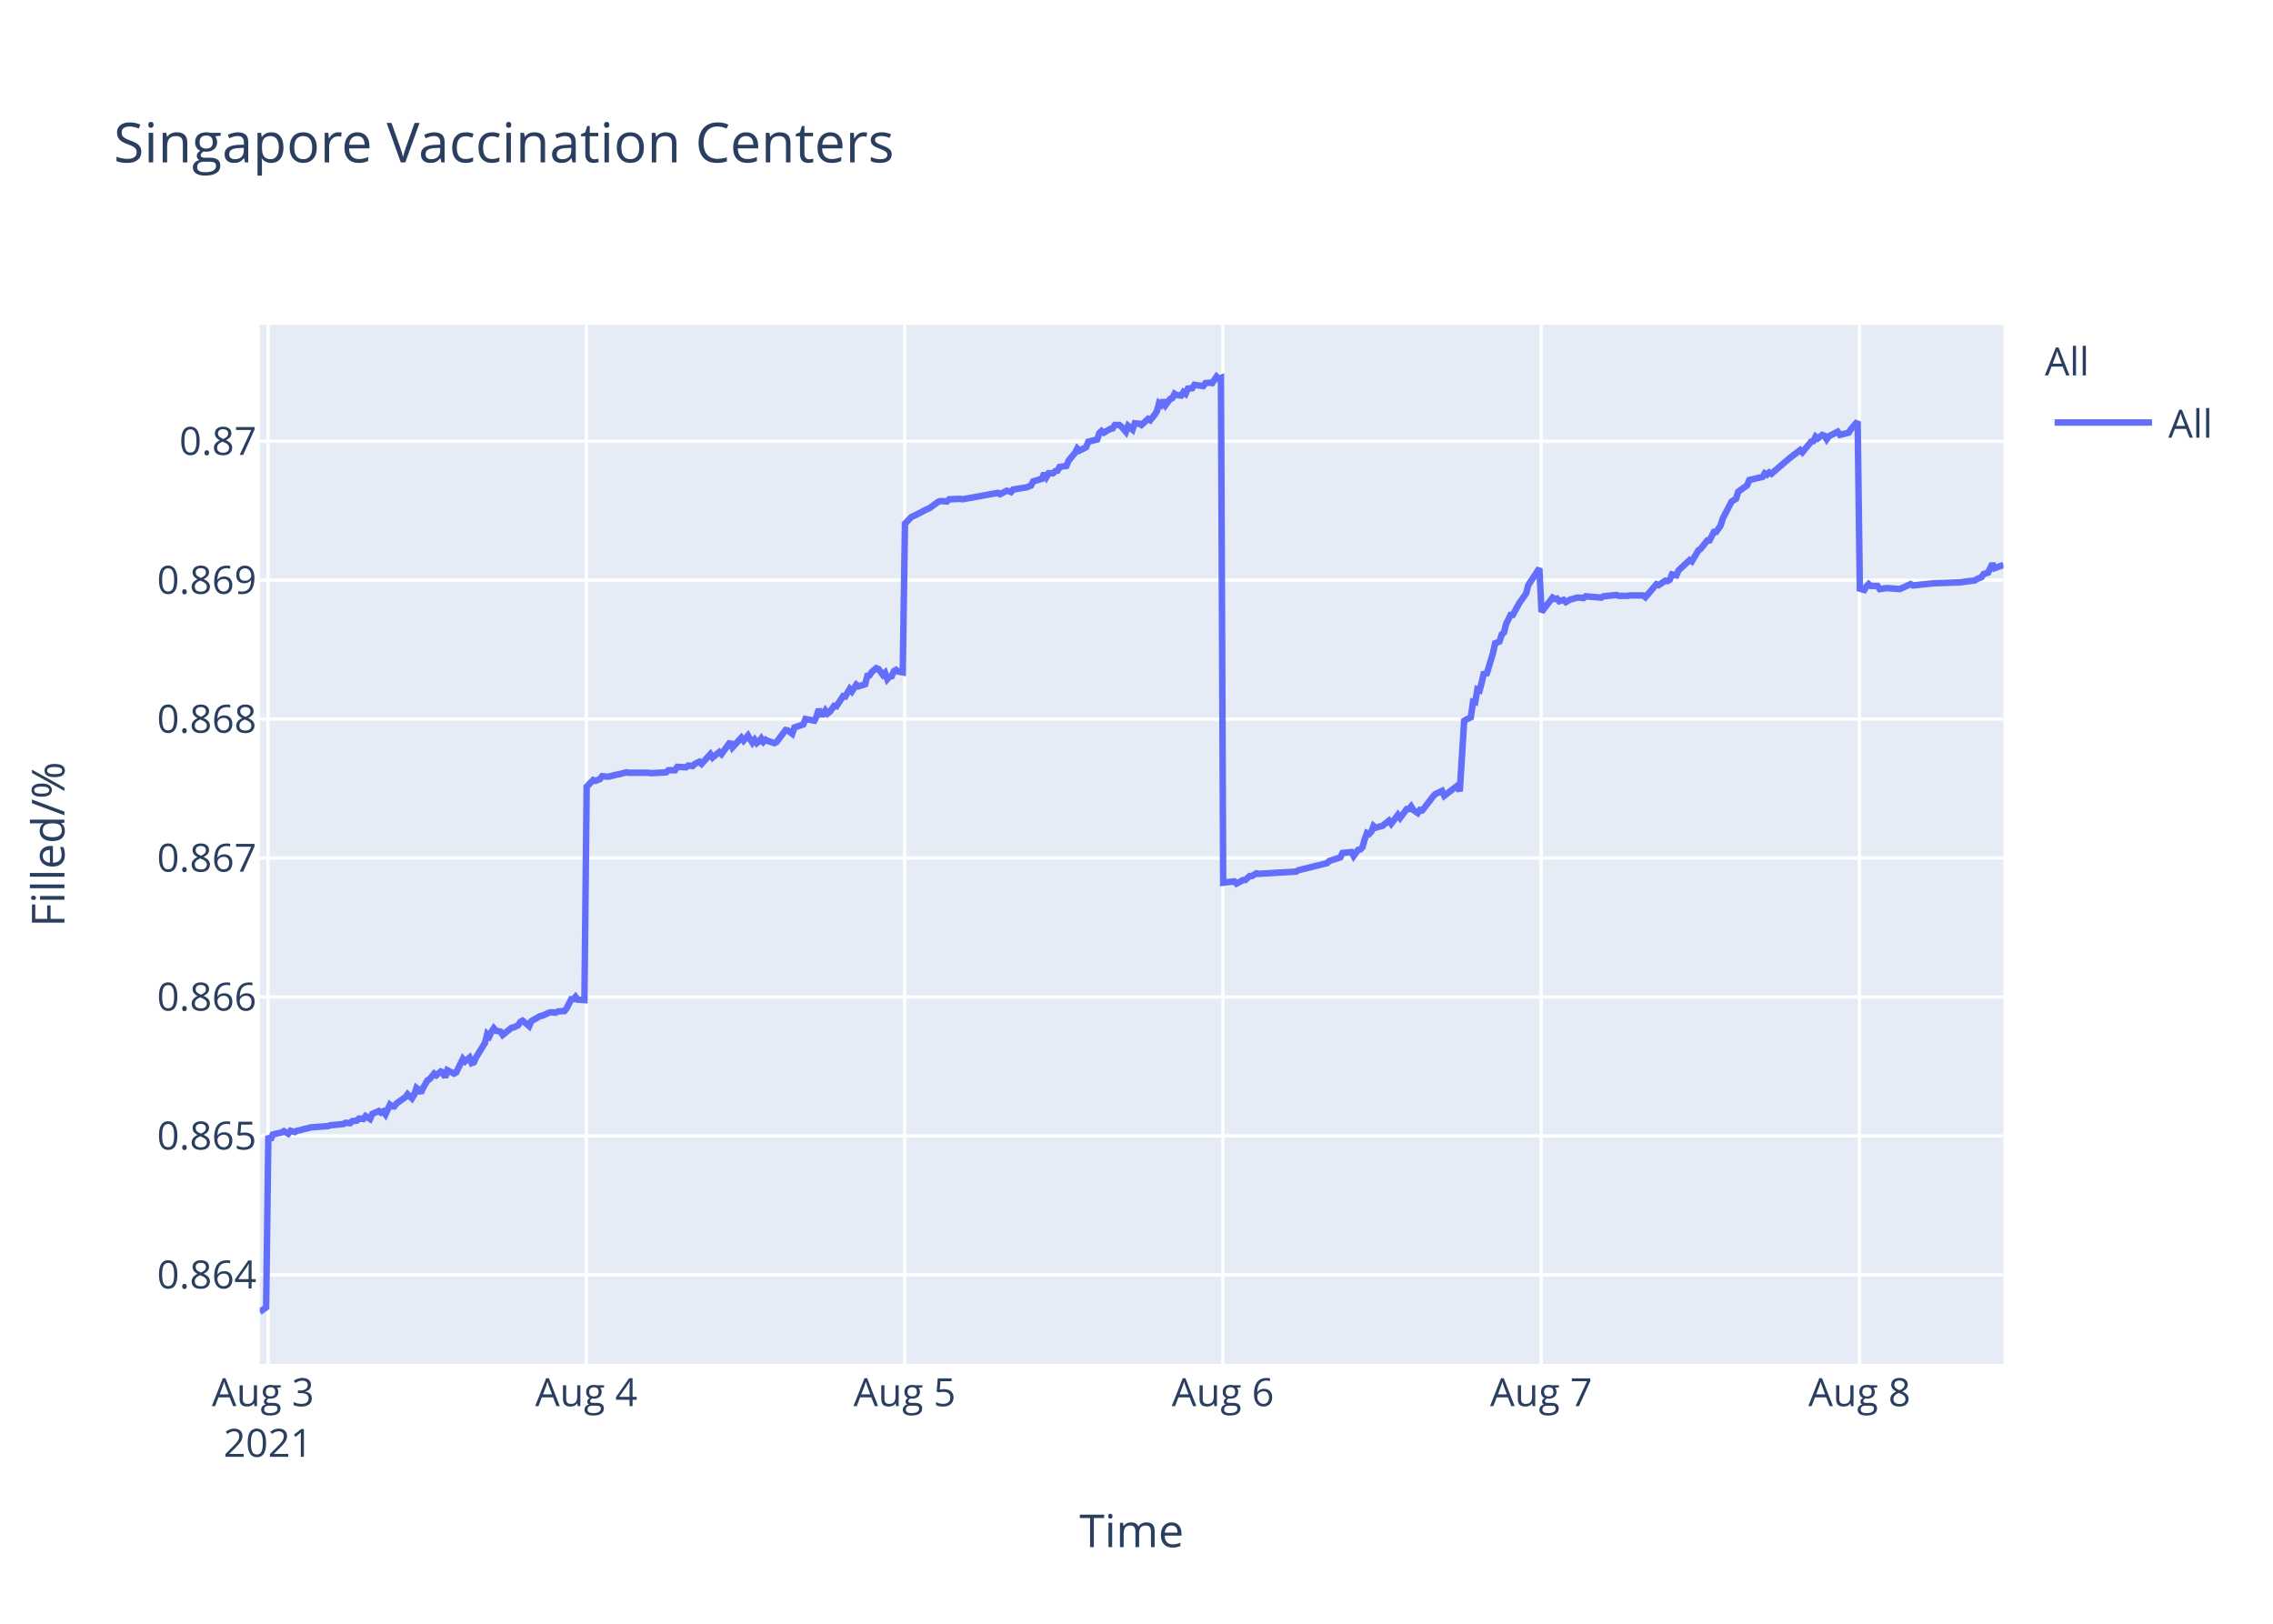
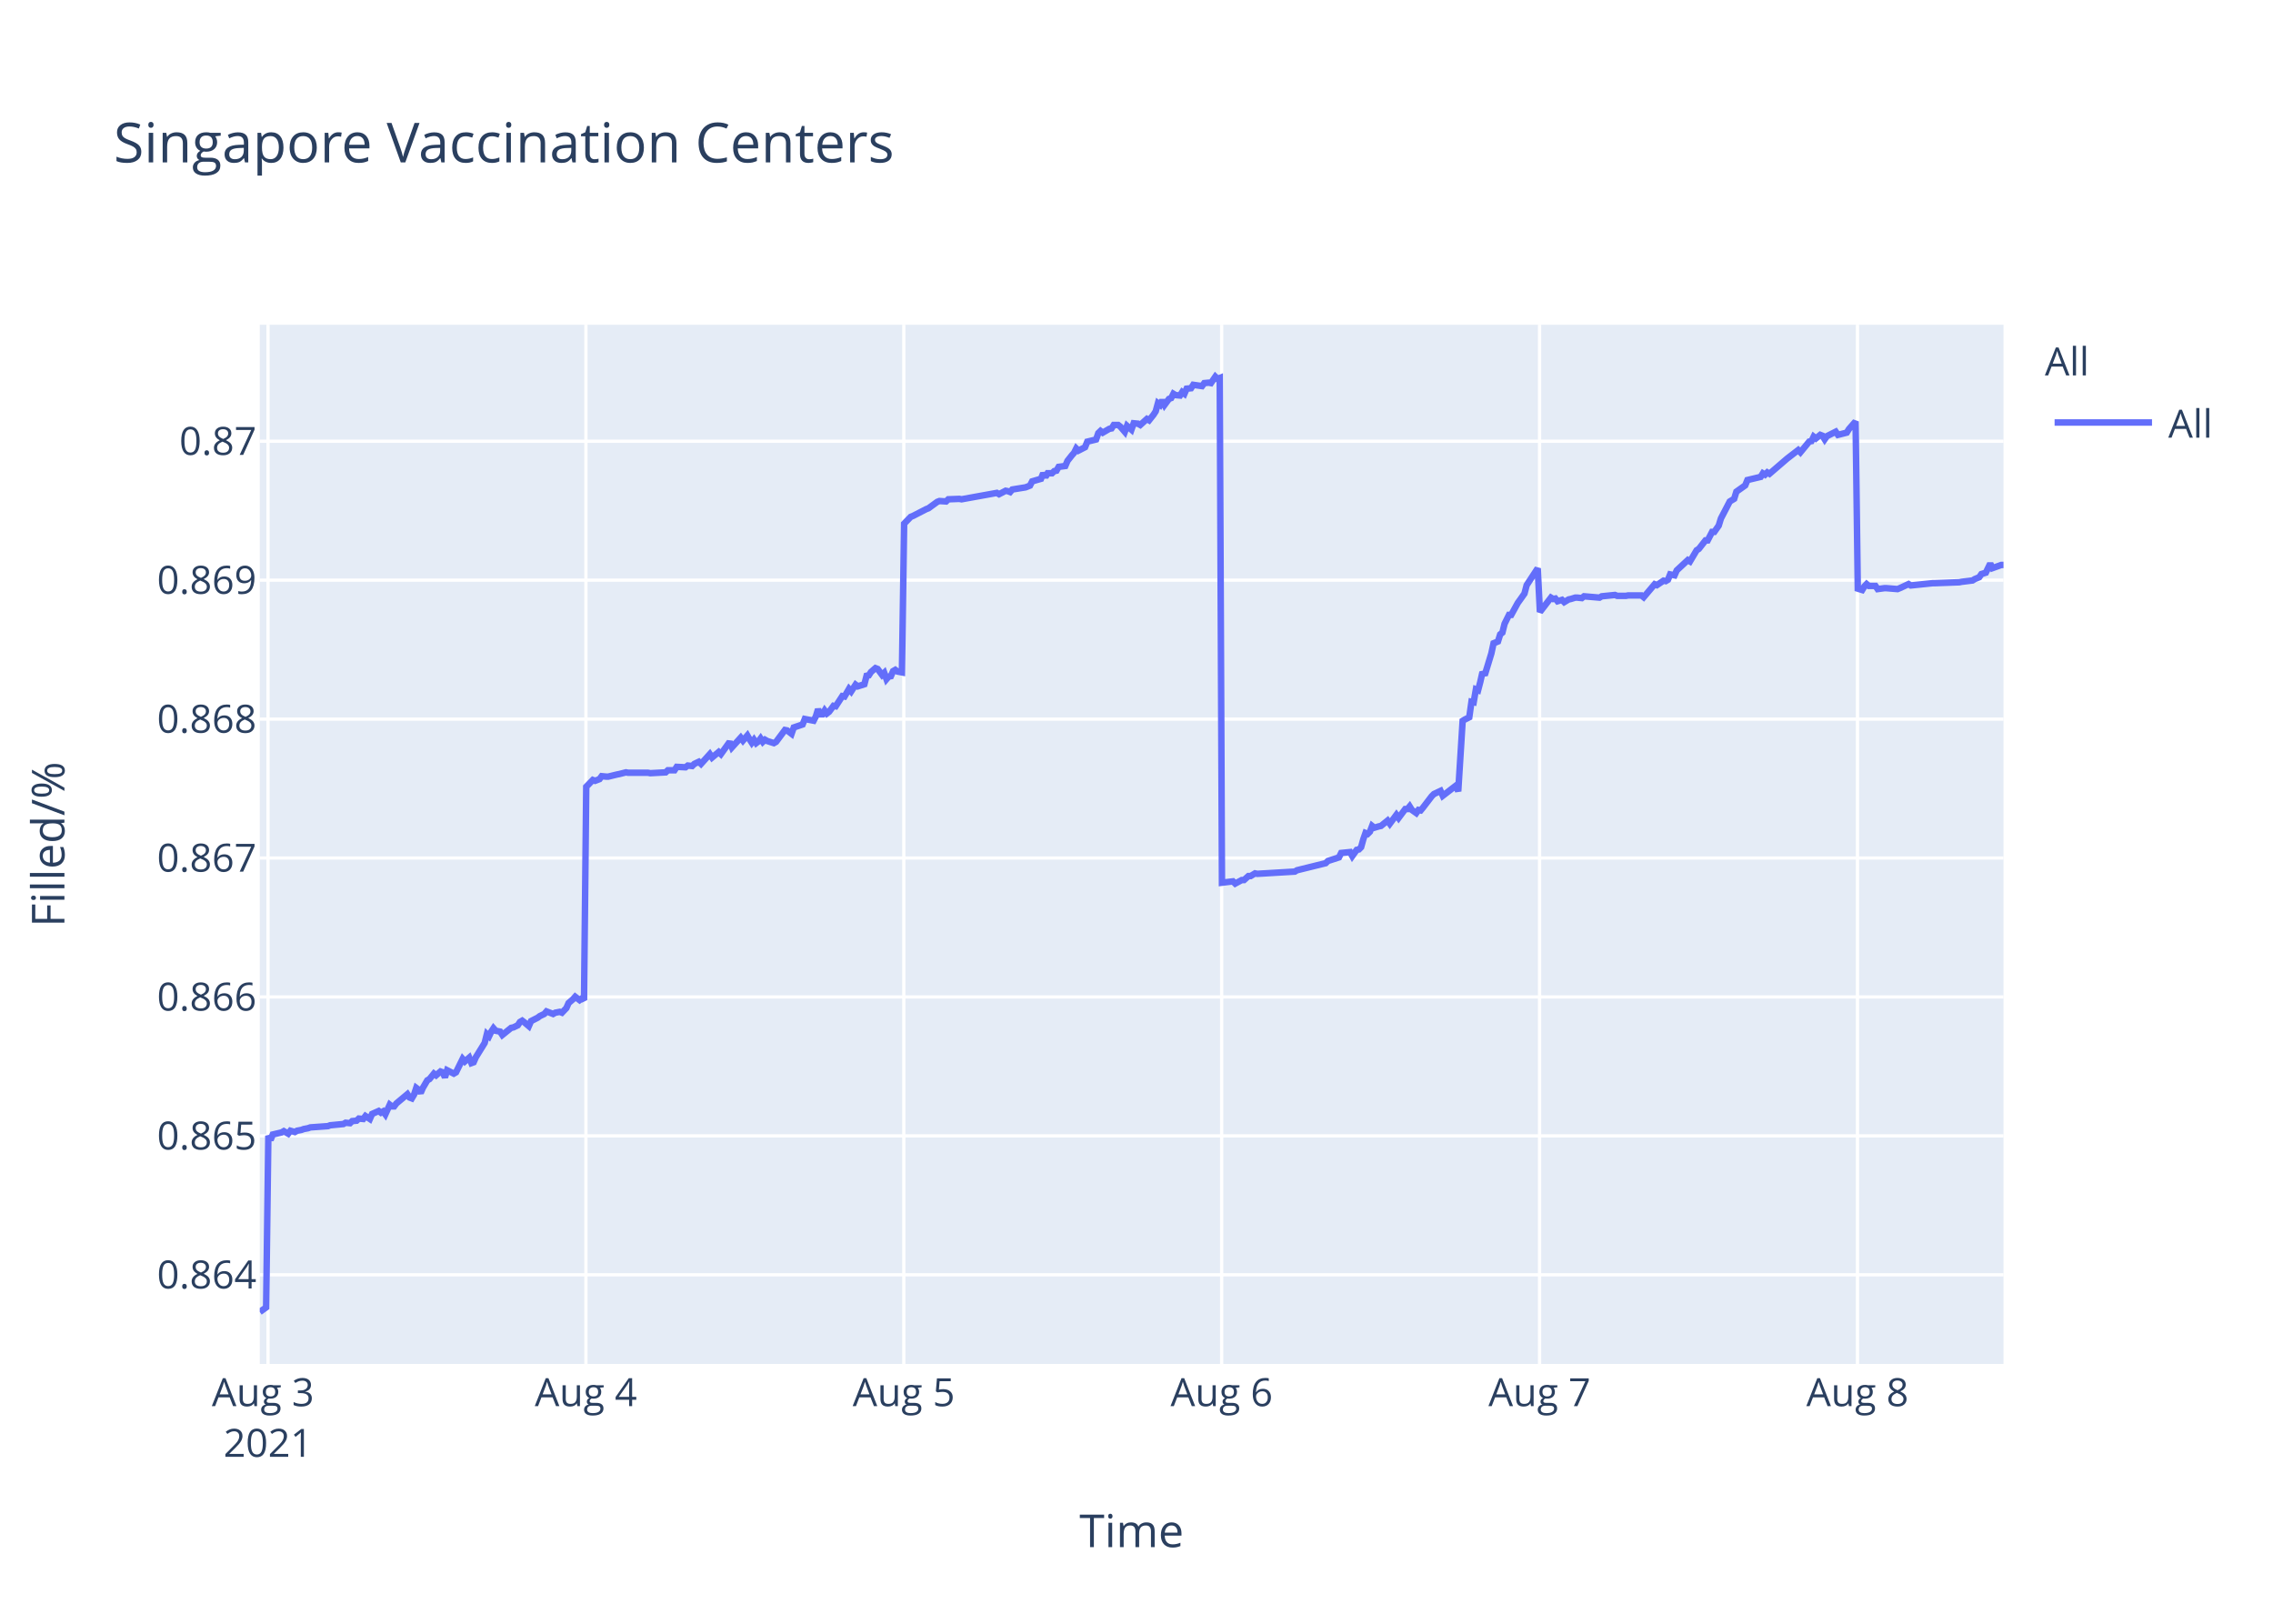
<svg xmlns="http://www.w3.org/2000/svg" class="main-svg" width="700" height="500" style="" viewBox="0 0 700 500">
  <rect x="0" y="0" width="700" height="500" style="fill: rgb(255, 255, 255); fill-opacity: 1;" />
-   <defs id="defs-e55c0f">
+   <defs id="defs-64466e">
    <g class="clips">
-       <clipPath id="clipe55c0fxyplot" class="plotclip">
+       <clipPath id="clip64466exyplot" class="plotclip">
        <rect width="537" height="320" />
      </clipPath>
-       <clipPath class="axesclip" id="clipe55c0fx">
+       <clipPath class="axesclip" id="clip64466ex">
        <rect x="80" y="0" width="537" height="500" />
      </clipPath>
-       <clipPath class="axesclip" id="clipe55c0fy">
+       <clipPath class="axesclip" id="clip64466ey">
        <rect x="0" y="100" width="700" height="320" />
      </clipPath>
-       <clipPath class="axesclip" id="clipe55c0fxy">
+       <clipPath class="axesclip" id="clip64466exy">
        <rect x="80" y="100" width="537" height="320" />
      </clipPath>
    </g>
    <g class="gradients" />
  </defs>
  <g class="bglayer">
    <rect class="bg" x="80" y="100" width="537" height="320" style="fill: rgb(229, 236, 246); fill-opacity: 1; stroke-width: 0;" />
  </g>
  <g class="layer-below">
    <g class="imagelayer" />
    <g class="shapelayer" />
  </g>
  <g class="cartesianlayer">
    <g class="subplot xy">
      <g class="layer-subplot">
        <g class="shapelayer" />
        <g class="imagelayer" />
      </g>
      <g class="gridlayer">
        <g class="x">
          <path class="xgrid crisp" transform="translate(82.54,0)" d="M0,100v320" style="stroke: rgb(255, 255, 255); stroke-opacity: 1; stroke-width: 1px;" />
-           <path class="xgrid crisp" transform="translate(180.57,0)" d="M0,100v320" style="stroke: rgb(255, 255, 255); stroke-opacity: 1; stroke-width: 1px;" />
-           <path class="xgrid crisp" transform="translate(278.59,0)" d="M0,100v320" style="stroke: rgb(255, 255, 255); stroke-opacity: 1; stroke-width: 1px;" />
-           <path class="xgrid crisp" transform="translate(376.61,0)" d="M0,100v320" style="stroke: rgb(255, 255, 255); stroke-opacity: 1; stroke-width: 1px;" />
-           <path class="xgrid crisp" transform="translate(474.63,0)" d="M0,100v320" style="stroke: rgb(255, 255, 255); stroke-opacity: 1; stroke-width: 1px;" />
-           <path class="xgrid crisp" transform="translate(572.65,0)" d="M0,100v320" style="stroke: rgb(255, 255, 255); stroke-opacity: 1; stroke-width: 1px;" />
+           <path class="xgrid crisp" transform="translate(180.44,0)" d="M0,100v320" style="stroke: rgb(255, 255, 255); stroke-opacity: 1; stroke-width: 1px;" />
+           <path class="xgrid crisp" transform="translate(278.34,0)" d="M0,100v320" style="stroke: rgb(255, 255, 255); stroke-opacity: 1; stroke-width: 1px;" />
+           <path class="xgrid crisp" transform="translate(376.23,0)" d="M0,100v320" style="stroke: rgb(255, 255, 255); stroke-opacity: 1; stroke-width: 1px;" />
+           <path class="xgrid crisp" transform="translate(474.13,0)" d="M0,100v320" style="stroke: rgb(255, 255, 255); stroke-opacity: 1; stroke-width: 1px;" />
+           <path class="xgrid crisp" transform="translate(572.03,0)" d="M0,100v320" style="stroke: rgb(255, 255, 255); stroke-opacity: 1; stroke-width: 1px;" />
        </g>
        <g class="y">
          <path class="ygrid crisp" transform="translate(0,392.55)" d="M80,0h537" style="stroke: rgb(255, 255, 255); stroke-opacity: 1; stroke-width: 1px;" />
          <path class="ygrid crisp" transform="translate(0,349.77)" d="M80,0h537" style="stroke: rgb(255, 255, 255); stroke-opacity: 1; stroke-width: 1px;" />
          <path class="ygrid crisp" transform="translate(0,306.99)" d="M80,0h537" style="stroke: rgb(255, 255, 255); stroke-opacity: 1; stroke-width: 1px;" />
          <path class="ygrid crisp" transform="translate(0,264.21)" d="M80,0h537" style="stroke: rgb(255, 255, 255); stroke-opacity: 1; stroke-width: 1px;" />
          <path class="ygrid crisp" transform="translate(0,221.43)" d="M80,0h537" style="stroke: rgb(255, 255, 255); stroke-opacity: 1; stroke-width: 1px;" />
          <path class="ygrid crisp" transform="translate(0,178.65)" d="M80,0h537" style="stroke: rgb(255, 255, 255); stroke-opacity: 1; stroke-width: 1px;" />
          <path class="ygrid crisp" transform="translate(0,135.87)" d="M80,0h537" style="stroke: rgb(255, 255, 255); stroke-opacity: 1; stroke-width: 1px;" />
        </g>
      </g>
      <g class="zerolinelayer" />
      <path class="xlines-below" />
      <path class="ylines-below" />
      <g class="overlines-below" />
      <g class="xaxislayer-below" />
      <g class="yaxislayer-below" />
      <g class="overaxes-below" />
-       <g class="plot" transform="translate(80,100)" clip-path="url('#clipe55c0fxyplot')">
+       <g class="plot" transform="translate(80,100)" clip-path="url('#clip64466exyplot')">
        <g class="scatterlayer mlayer">
-           <g class="trace scatter tracefd5af9" style="stroke-miterlimit: 2; opacity: 1;">
+           <g class="trace scatter trace7c2d73" style="stroke-miterlimit: 2; opacity: 1;">
            <g class="fills" />
            <g class="errorbars" />
            <g class="lines">
-               <path class="js-line" d="M0,304L1.96,302.59L2.64,249.74L3.32,251.04L4.01,249.35L6.73,248.71L7.41,248.32L8.77,249.1L9.45,248.19L10.81,248.58L11.49,248.19L12.85,247.93L13.53,247.67L14.9,247.41L15.58,247.16L21.02,246.77L21.7,246.51L25.79,246.12L26.47,245.73L27.83,245.86L28.51,245.22L29.87,245.09L30.55,244.44L31.91,244.57L32.59,243.66L33.96,244.57L34.64,243.02L36.68,242.11L37.36,242.63L38.04,242.24L38.72,243.15L40.08,240.17L40.76,240.69L41.44,240.69L42.12,239.78L44.85,237.84L45.53,236.94L46.88,238.23L47.57,237.07L48.25,235L48.93,235.51L49.61,236.55L50.29,235L51.65,232.67L52.33,232.28L53.7,230.6L54.38,231.12L55.73,229.95L56.42,230.21L57.1,231.76L57.78,229.56L59.82,230.6L60.5,230.21L62.55,226.07L63.23,226.85L64.59,225.68L65.27,227.36L65.95,227.11L66.63,225.55L69.35,221.16L70.03,218.44L70.71,219.09L71.39,217.66L72.08,216.63L72.76,217.4L74.12,217.66L74.8,218.7L77.52,216.5L78.2,216.37L79.56,215.72L80.25,214.69L80.92,214.3L81.61,214.82L82.96,215.98L83.64,214.43L86.37,212.88L87.05,212.75L89.09,211.84L89.77,211.71L91.13,211.84L91.82,211.45L93.86,211.32L94.54,210.42L95.9,207.7L96.58,207.7L97.26,206.93L97.94,207.83L99.98,207.96L100.67,142.27L102.71,140.18L103.39,140.44L104.75,139.92L105.43,139.01L106.79,139.14L107.47,139.14L110.19,138.48L110.87,138.35L112.92,137.83L113.6,137.96L119.72,137.96L120.41,138.09L125.17,137.83L125.85,137.18L127.89,137.18L128.57,136.14L131.29,136.27L131.98,135.74L133.33,135.88L134.01,135.22L135.38,134.57L136.06,135.22L138.78,132.22L139.46,133.27L141.51,131.57L142.19,132.22L144.91,128.44L145.59,130.14L148.31,127.14L148.99,128.05L150.35,126.48L151.03,127.66L151.71,128.7L152.4,127.79L153.08,128.83L153.76,128.31L154.44,127.4L155.12,128.44L155.8,127.79L156.48,128.18L158.52,128.83L159.2,128.44L161.94,124.79L162.61,124.92L163.98,125.96L164.66,124.01L167.38,123.09L168.06,121.4L170.79,121.92L171.47,120.61L172.15,118.4L172.83,119.96L173.51,119.96L174.19,118.79L174.87,119.7L175.55,119.18L176.91,117.35L177.59,117.48L179.64,114.35L180.32,114.48L181.68,112.14L182.36,112.92L183.72,110.83L184.4,111.35L186.44,110.7L187.12,108.09L187.8,107.96L188.48,106.92L189.85,105.74L190.53,106L191.89,107.83L192.57,107.18L193.25,109.13L193.93,108.35L194.61,108.22L195.29,106.66L195.97,106.27L196.65,106.79L198.01,107.05L198.7,61.25L200.74,59.15L201.42,58.88L205.5,56.78L206.18,56.52L208.9,54.54L209.58,54.28L211.63,54.41L212.31,53.75L215.71,53.62L216.39,53.75L227.28,51.78L227.96,52.18L230,51.12L230.68,51.25L231.37,51.52L232.04,50.73L236.13,50.07L237.49,49.54L238.17,48.23L239.53,47.83L240.89,47.44L241.57,45.73L242.26,46.91L242.94,45.73L244.3,45.73L244.98,45.07L245.66,44.94L246.34,43.76L248.38,43.49L249.06,41.91L250.42,40.2L251.11,39.42L251.77,38.1L252.44,38.76L254.49,37.71L255.17,36L257.89,35.34L258.57,33.36L259.25,32.71L259.93,33.23L261.29,32.44L261.97,32.05L262.66,31.92L263.33,30.86L264.7,30.86L265.37,31.39L266.74,32.97L267.42,31.13L268.78,32.31L269.47,30.34L270.83,30.47L271.51,30.86L273.55,29.02L274.23,29.42L275.59,27.71L276.27,26.66L276.95,24.16L277.63,24.68L278.31,23.24L278.99,24.68L280.36,22.84L281.04,22.58L281.72,21.26L282.39,21.66L283.76,21.79L284.43,20.74L285.12,21.26L285.8,19.68L287.16,19.55L287.84,18.5L290.56,18.89L291.24,17.97L292.61,17.84L293.29,17.97L294.65,16L295.33,16.66L296.01,16.39L296.69,171.81L300.1,171.4L300.78,172.08L302.82,170.99L303.5,170.99L304.86,169.76L305.54,169.76L306.9,168.94L307.58,169.08L319.16,168.39L319.83,167.98L328.68,165.8L329.36,165.12L332.77,164.02L333.45,162.66L336.19,162.38L336.87,163.61L338.24,161.7L338.92,161.57L339.6,160.88L340.28,158.43L340.96,156.51L341.64,156.79L342.32,156.1L343,154.33L343.68,154.88L345.04,154.47L345.72,154.33L347.76,152.69L348.45,153.65L350.49,150.92L351.17,151.87L353.21,149.14L353.89,149.14L354.57,148.32L355.25,149.41L356.62,150.37L357.3,149.41L357.98,149.55L358.66,148.73L361.38,145.18L362.06,144.5L364.1,143.54L364.79,145.04L368.87,141.9L369.55,143.68L370.91,121.97L371.59,121.56L372.95,120.88L373.64,116.1L374.31,116.24L374.99,112.28L375.68,112.55L376.36,109.96L377.04,106.95L377.72,107.91L379.76,101.22L380.44,98.08L381.8,97.53L382.48,95.35L383.16,94.8L383.85,92.07L385.21,89.34L385.88,89.34L387.93,85.65L388.61,84.7L389.97,82.78L390.65,80.19L394.06,75L394.74,88.44L398.14,84.03L398.82,84.45L399.5,84.31L400.18,85.14L401.55,84.72L402.23,85.41L403.59,84.59L404.26,84.45L405.63,84.03L406.31,84.03L407.67,84.17L408.35,83.62L413.12,84.03L413.8,83.62L417.88,83.21L418.56,83.48L421.28,83.48L421.96,83.35L423.33,83.35L424,83.35L426.05,83.35L426.73,83.9L430.13,79.9L430.81,80.18L432.86,78.8L433.53,78.94L434.22,78.53L434.9,76.87L436.26,77.15L436.94,75.63L440.34,72.47L441.02,72.88L443.06,69.44L443.74,69.02L445.79,66.41L446.47,66.41L447.83,63.79L448.51,63.79L449.87,61.86L450.55,59.66L453.28,54.43L453.96,54.01L454.64,53.6L455.32,51.4L458.04,49.47L458.72,47.82L462.81,46.85L463.49,45.75L464.17,46.16L464.85,45.48L465.53,45.89L470.97,41.21L474.38,38.59L475.06,39.28L477.78,35.97L478.46,35.84L479.15,34.46L479.82,35.01L481.18,33.91L481.87,34.18L482.55,35.28L483.23,34.32L485.95,32.94L486.64,33.91L489.35,33.22L490.04,32.12L492.08,29.78L492.76,81.26L494.12,81.68L494.8,80.56L495.48,79.86L496.16,80.42L498.2,80.42L498.88,81.4L500.93,81.12L501.61,81.12L505.01,81.4L505.69,81.12L508.42,79.86L509.1,80.28L515.9,79.58L516.59,79.58L524.07,79.3L524.75,79.16L528.15,78.74L528.83,78.31L530.2,77.75L530.88,76.77L532.24,76.35L532.92,74.95L533.6,73.55L534.28,74.95L537,73.97" style="vector-effect: non-scaling-stroke; fill: none; stroke: rgb(99, 110, 250); stroke-opacity: 1; stroke-width: 2px; opacity: 1;" />
+               <path class="js-line" d="M0,304L1.96,302.59L2.64,249.74L3.32,251.04L4,249.35L6.72,248.71L7.4,248.32L8.76,249.1L9.44,248.19L10.8,248.58L11.48,248.19L12.84,247.93L13.52,247.67L14.88,247.41L15.56,247.16L21,246.77L21.67,246.51L25.76,246.12L26.43,245.73L27.8,245.86L28.47,245.22L29.83,245.09L30.51,244.44L31.87,244.57L32.55,243.66L33.91,244.57L34.59,243.02L36.63,242.11L37.31,242.63L37.99,242.24L38.67,243.15L40.03,240.17L40.71,240.69L41.39,240.69L42.07,239.78L45.47,236.94L46.15,237.97L46.82,238.23L47.51,237.07L48.19,235L48.87,235.51L49.55,236.55L50.22,235L51.59,232.67L52.27,232.28L53.63,230.6L54.31,231.12L55.66,229.95L56.35,230.21L57.03,231.76L57.7,229.56L59.75,230.6L60.43,230.21L62.47,226.07L63.15,226.85L64.5,225.68L65.18,227.36L65.86,227.11L66.54,225.55L69.26,221.16L69.94,218.44L70.62,219.09L71.3,217.66L71.98,216.63L72.66,217.4L74.02,217.66L74.7,218.7L77.43,216.5L78.1,216.37L79.46,215.72L80.14,214.69L80.82,214.3L81.5,214.82L82.86,215.98L83.54,214.43L85.58,213.39L86.26,212.88L87.62,212.23L88.3,211.45L90.34,212.23L91.02,211.84L92.38,211.58L93.06,211.84L94.42,210.42L95.1,208.87L96.46,207.7L97.14,206.93L98.5,207.96L99.18,207.44L99.86,207.96L100.54,142.27L102.58,140.18L103.26,140.44L104.62,139.92L105.3,139.01L106.66,139.14L107.34,139.14L110.05,138.48L110.73,138.35L112.77,137.83L113.45,137.96L119.57,137.96L120.25,138.09L125.01,137.83L125.69,137.18L127.73,137.18L128.41,136.14L131.12,136.27L131.81,135.74L133.17,135.88L133.84,135.22L135.21,134.57L135.89,135.22L138.6,132.22L139.29,133.27L141.33,131.57L142.01,132.22L144.72,128.44L145.4,130.14L148.12,127.14L148.81,128.05L150.16,126.48L150.84,127.66L151.52,128.7L152.2,127.79L152.88,128.83L153.56,128.31L154.24,127.4L154.92,128.44L155.6,127.79L156.28,128.18L158.32,128.83L159,128.44L161.73,124.79L162.41,124.92L163.77,125.96L164.45,124.01L167.17,123.09L167.85,121.4L170.57,121.92L171.25,120.61L171.93,118.4L172.61,119.96L173.29,119.96L173.97,118.79L174.65,119.7L175.33,119.18L176.69,117.35L177.37,117.48L179.41,114.35L180.09,114.48L181.45,112.14L182.13,112.92L183.49,110.83L184.17,111.35L186.2,110.7L186.88,108.09L187.56,107.96L188.24,106.92L189.6,105.74L190.29,106L191.65,107.83L192.32,107.18L193.01,109.13L193.68,108.35L194.36,108.22L195.04,106.66L195.72,106.27L196.4,106.79L197.76,107.05L198.44,61.25L200.48,59.15L201.16,58.88L205.24,56.78L205.92,56.52L208.64,54.54L209.32,54.28L211.36,54.41L212.04,53.75L215.44,53.62L216.12,53.75L226.99,51.78L227.67,52.18L229.71,51.12L230.39,51.25L231.08,51.52L231.75,50.73L235.83,50.07L237.19,49.54L237.87,48.23L239.23,47.83L240.59,47.44L241.27,45.73L241.95,46.91L242.63,45.73L243.99,45.73L244.67,45.07L245.35,44.94L246.03,43.76L248.07,43.49L248.75,41.91L250.1,40.2L250.79,39.42L251.45,38.1L252.12,38.76L254.16,37.71L254.84,36L257.56,35.34L258.24,33.36L258.92,32.71L259.6,33.23L260.96,32.44L261.64,32.05L262.32,31.92L263,30.86L264.36,30.86L265.04,31.39L266.4,32.97L267.08,31.13L268.44,32.31L269.13,30.34L270.48,30.47L271.16,30.86L273.2,29.02L273.88,29.42L275.24,27.71L275.92,26.66L276.6,24.16L277.28,24.68L277.96,23.24L278.64,24.68L280,22.84L280.68,22.58L281.36,21.26L282.03,21.66L283.4,21.79L284.07,20.74L284.76,21.26L285.44,19.68L286.8,19.55L287.48,18.5L290.19,18.89L290.87,17.97L292.24,17.84L292.92,17.97L294.28,16L294.95,16.66L295.64,16.39L296.32,171.81L299.71,171.4L300.4,172.08L302.43,170.99L303.11,170.99L304.48,169.76L305.15,169.76L306.51,168.94L307.19,169.08L318.75,168.39L319.43,167.98L328.26,165.8L328.95,165.12L332.34,164.02L333.03,162.66L335.77,162.38L336.45,163.61L337.81,161.7L338.49,161.57L339.17,160.88L339.85,158.43L340.52,156.51L341.2,156.79L341.89,156.1L342.56,154.33L343.25,154.88L344.61,154.47L345.29,154.33L347.32,152.69L348.01,153.65L350.04,150.92L350.72,151.87L352.76,149.14L353.44,149.14L354.12,148.32L354.8,149.41L356.16,150.37L356.84,149.41L357.52,149.55L358.2,148.73L360.92,145.18L361.6,144.5L363.64,143.54L364.32,145.04L368.4,141.9L369.08,143.68L370.44,121.97L371.12,121.56L372.48,120.88L373.16,116.1L373.84,116.24L374.52,112.28L375.2,112.55L375.88,109.96L376.56,106.95L377.24,107.91L379.28,101.22L379.96,98.08L381.32,97.53L382,95.35L382.68,94.8L383.36,92.07L384.72,89.34L385.4,89.34L387.43,85.65L388.12,84.7L389.48,82.78L390.16,80.19L393.56,75L394.24,88.44L397.64,84.03L398.32,84.45L399,84.31L399.67,85.14L401.04,84.72L401.72,85.41L403.08,84.59L403.75,84.45L405.11,84.03L405.79,84.03L407.15,84.17L407.83,83.62L412.59,84.03L413.27,83.62L417.35,83.21L418.03,83.48L420.75,83.48L421.43,83.35L422.79,83.35L423.47,83.35L425.51,83.35L426.19,83.9L429.58,79.9L430.26,80.18L432.31,78.8L432.98,78.94L433.67,78.53L434.34,76.87L435.7,77.15L436.38,75.63L439.78,72.47L440.46,72.88L442.5,69.44L443.18,69.02L445.22,66.41L445.9,66.41L447.26,63.79L447.94,63.79L449.3,61.86L449.98,59.66L452.7,54.43L453.38,54.01L454.06,53.6L454.74,51.4L457.46,49.47L458.14,47.82L462.22,46.85L462.9,45.75L463.58,46.16L464.26,45.48L464.94,45.89L470.38,41.21L473.78,38.59L474.46,39.28L477.18,35.97L477.86,35.84L478.54,34.46L479.22,35.01L480.57,33.91L481.26,34.18L481.94,35.28L482.61,34.32L485.34,32.94L486.02,33.91L488.73,33.22L489.41,32.12L491.45,29.78L492.13,81.26L493.49,81.68L494.17,80.56L494.85,79.86L495.53,80.42L497.57,80.42L498.25,81.4L500.29,81.12L500.97,81.12L504.37,81.4L505.05,81.12L507.77,79.86L508.45,80.28L515.25,79.58L515.93,79.58L523.4,79.3L524.08,79.16L527.48,78.74L528.16,78.31L529.52,77.75L530.2,76.77L531.56,76.35L532.24,74.95L532.92,73.55L533.6,74.95L536.32,73.97L537,73.97" style="vector-effect: non-scaling-stroke; fill: none; stroke: rgb(99, 110, 250); stroke-opacity: 1; stroke-width: 2px; opacity: 1;" />
            </g>
            <g class="points" />
            <g class="text" />
          </g>
        </g>
      </g>
      <g class="overplot" />
      <path class="xlines-above crisp" d="M0,0" style="fill: none;" />
      <path class="ylines-above crisp" d="M0,0" style="fill: none;" />
      <g class="overlines-above" />
      <g class="xaxislayer-above">
        <g class="xtick">
          <text text-anchor="middle" x="0" y="433" transform="translate(82.54,0)" style="font-family: 'Open Sans', verdana, arial, sans-serif; font-size: 12px; fill: rgb(42, 63, 95); fill-opacity: 1; white-space: pre;">
            <tspan class="line" dy="0em" x="0" y="433">Aug 3</tspan>
            <tspan class="line" dy="1.3em" x="0" y="433">2021</tspan>
          </text>
        </g>
        <g class="xtick">
-           <text text-anchor="middle" x="0" y="433" transform="translate(180.57,0)" style="font-family: 'Open Sans', verdana, arial, sans-serif; font-size: 12px; fill: rgb(42, 63, 95); fill-opacity: 1; white-space: pre;">Aug 4</text>
+           <text text-anchor="middle" x="0" y="433" transform="translate(180.44,0)" style="font-family: 'Open Sans', verdana, arial, sans-serif; font-size: 12px; fill: rgb(42, 63, 95); fill-opacity: 1; white-space: pre;">Aug 4</text>
        </g>
        <g class="xtick">
-           <text text-anchor="middle" x="0" y="433" transform="translate(278.59,0)" style="font-family: 'Open Sans', verdana, arial, sans-serif; font-size: 12px; fill: rgb(42, 63, 95); fill-opacity: 1; white-space: pre;">Aug 5</text>
+           <text text-anchor="middle" x="0" y="433" transform="translate(278.34,0)" style="font-family: 'Open Sans', verdana, arial, sans-serif; font-size: 12px; fill: rgb(42, 63, 95); fill-opacity: 1; white-space: pre;">Aug 5</text>
        </g>
        <g class="xtick">
-           <text text-anchor="middle" x="0" y="433" transform="translate(376.61,0)" style="font-family: 'Open Sans', verdana, arial, sans-serif; font-size: 12px; fill: rgb(42, 63, 95); fill-opacity: 1; white-space: pre;">Aug 6</text>
+           <text text-anchor="middle" x="0" y="433" transform="translate(376.23,0)" style="font-family: 'Open Sans', verdana, arial, sans-serif; font-size: 12px; fill: rgb(42, 63, 95); fill-opacity: 1; white-space: pre;">Aug 6</text>
        </g>
        <g class="xtick">
-           <text text-anchor="middle" x="0" y="433" transform="translate(474.63,0)" style="font-family: 'Open Sans', verdana, arial, sans-serif; font-size: 12px; fill: rgb(42, 63, 95); fill-opacity: 1; white-space: pre;">Aug 7</text>
+           <text text-anchor="middle" x="0" y="433" transform="translate(474.13,0)" style="font-family: 'Open Sans', verdana, arial, sans-serif; font-size: 12px; fill: rgb(42, 63, 95); fill-opacity: 1; white-space: pre;">Aug 7</text>
        </g>
        <g class="xtick">
-           <text text-anchor="middle" x="0" y="433" transform="translate(572.65,0)" style="font-family: 'Open Sans', verdana, arial, sans-serif; font-size: 12px; fill: rgb(42, 63, 95); fill-opacity: 1; white-space: pre;">Aug 8</text>
+           <text text-anchor="middle" x="0" y="433" transform="translate(572.03,0)" style="font-family: 'Open Sans', verdana, arial, sans-serif; font-size: 12px; fill: rgb(42, 63, 95); fill-opacity: 1; white-space: pre;">Aug 8</text>
        </g>
      </g>
      <g class="yaxislayer-above">
        <g class="ytick">
          <text text-anchor="end" x="79" y="4.2" transform="translate(0,392.55)" style="font-family: 'Open Sans', verdana, arial, sans-serif; font-size: 12px; fill: rgb(42, 63, 95); fill-opacity: 1; white-space: pre;">0.864</text>
        </g>
        <g class="ytick">
          <text text-anchor="end" x="79" y="4.2" transform="translate(0,349.77)" style="font-family: 'Open Sans', verdana, arial, sans-serif; font-size: 12px; fill: rgb(42, 63, 95); fill-opacity: 1; white-space: pre;">0.865</text>
        </g>
        <g class="ytick">
          <text text-anchor="end" x="79" y="4.2" transform="translate(0,306.99)" style="font-family: 'Open Sans', verdana, arial, sans-serif; font-size: 12px; fill: rgb(42, 63, 95); fill-opacity: 1; white-space: pre;">0.866</text>
        </g>
        <g class="ytick">
          <text text-anchor="end" x="79" y="4.2" transform="translate(0,264.21)" style="font-family: 'Open Sans', verdana, arial, sans-serif; font-size: 12px; fill: rgb(42, 63, 95); fill-opacity: 1; white-space: pre;">0.867</text>
        </g>
        <g class="ytick">
          <text text-anchor="end" x="79" y="4.2" transform="translate(0,221.43)" style="font-family: 'Open Sans', verdana, arial, sans-serif; font-size: 12px; fill: rgb(42, 63, 95); fill-opacity: 1; white-space: pre;">0.868</text>
        </g>
        <g class="ytick">
          <text text-anchor="end" x="79" y="4.2" transform="translate(0,178.65)" style="font-family: 'Open Sans', verdana, arial, sans-serif; font-size: 12px; fill: rgb(42, 63, 95); fill-opacity: 1; white-space: pre;">0.869</text>
        </g>
        <g class="ytick">
          <text text-anchor="end" x="79" y="4.2" transform="translate(0,135.87)" style="font-family: 'Open Sans', verdana, arial, sans-serif; font-size: 12px; fill: rgb(42, 63, 95); fill-opacity: 1; white-space: pre;">0.87</text>
        </g>
      </g>
      <g class="overaxes-above" />
    </g>
  </g>
  <g class="polarlayer" />
  <g class="ternarylayer" />
  <g class="geolayer" />
  <g class="funnelarealayer" />
  <g class="pielayer" />
  <g class="treemaplayer" />
  <g class="sunburstlayer" />
  <g class="glimages" />
-   <defs id="topdefs-e55c0f">
+   <defs id="topdefs-64466e">
    <g class="clips" />
-     <clipPath id="legende55c0f">
+     <clipPath id="legend64466e">
      <rect width="60" height="45" x="0" y="0" />
    </clipPath>
  </defs>
  <g class="layer-above">
    <g class="imagelayer" />
    <g class="shapelayer" />
  </g>
  <g class="infolayer">
    <g class="legend" pointer-events="all" transform="translate(627.74,100)">
      <rect class="bg" shape-rendering="crispEdges" width="60" height="45" x="0" y="0" style="stroke: rgb(68, 68, 68); stroke-opacity: 1; fill: rgb(255, 255, 255); fill-opacity: 1; stroke-width: 0px;" />
-       <g class="scrollbox" transform="" clip-path="url('#legende55c0f')">
+       <g class="scrollbox" transform="" clip-path="url('#legend64466e')">
        <text class="legendtitletext" text-anchor="start" x="2" y="15.6" style="font-family: 'Open Sans', verdana, arial, sans-serif; font-size: 12px; fill: rgb(42, 63, 95); fill-opacity: 1; white-space: pre;">All</text>
        <g class="groups" transform="">
          <g class="traces" transform="translate(0,30.1)" style="opacity: 1;">
            <text class="legendtext" text-anchor="start" x="40" y="4.68" style="font-family: 'Open Sans', verdana, arial, sans-serif; font-size: 12px; fill: rgb(42, 63, 95); fill-opacity: 1; white-space: pre;">All</text>
            <g class="layers" style="opacity: 1;">
              <g class="legendfill" />
              <g class="legendlines">
                <path class="js-line" d="M5,0h30" style="fill: none; stroke: rgb(99, 110, 250); stroke-opacity: 1; stroke-width: 2px;" />
              </g>
              <g class="legendsymbols">
                <g class="legendpoints" />
              </g>
            </g>
            <rect class="legendtoggle" x="0" y="-9.5" width="54.891" height="19" style="fill: rgb(0, 0, 0); fill-opacity: 0;" />
          </g>
        </g>
      </g>
      <rect class="scrollbar" rx="20" ry="3" width="0" height="0" x="0" y="0" style="fill: rgb(128, 139, 164); fill-opacity: 1;" />
    </g>
    <g class="g-gtitle">
      <text class="gtitle" x="35" y="50" text-anchor="start" dy="0em" style="font-family: 'Open Sans', verdana, arial, sans-serif; font-size: 17px; fill: rgb(42, 63, 95); opacity: 1; font-weight: normal; white-space: pre;">Singapore Vaccination Centers</text>
    </g>
    <g class="g-xtitle">
      <text class="xtitle" x="348.5" y="476.409" text-anchor="middle" style="font-family: 'Open Sans', verdana, arial, sans-serif; font-size: 14px; fill: rgb(42, 63, 95); opacity: 1; font-weight: normal; white-space: pre;">Time</text>
    </g>
    <g class="g-ytitle">
      <text class="ytitle" transform="rotate(-90,19.84063,260)" x="19.841" y="260" text-anchor="middle" style="font-family: 'Open Sans', verdana, arial, sans-serif; font-size: 14px; fill: rgb(42, 63, 95); opacity: 1; font-weight: normal; white-space: pre;">Filled/%</text>
    </g>
  </g>
</svg>
